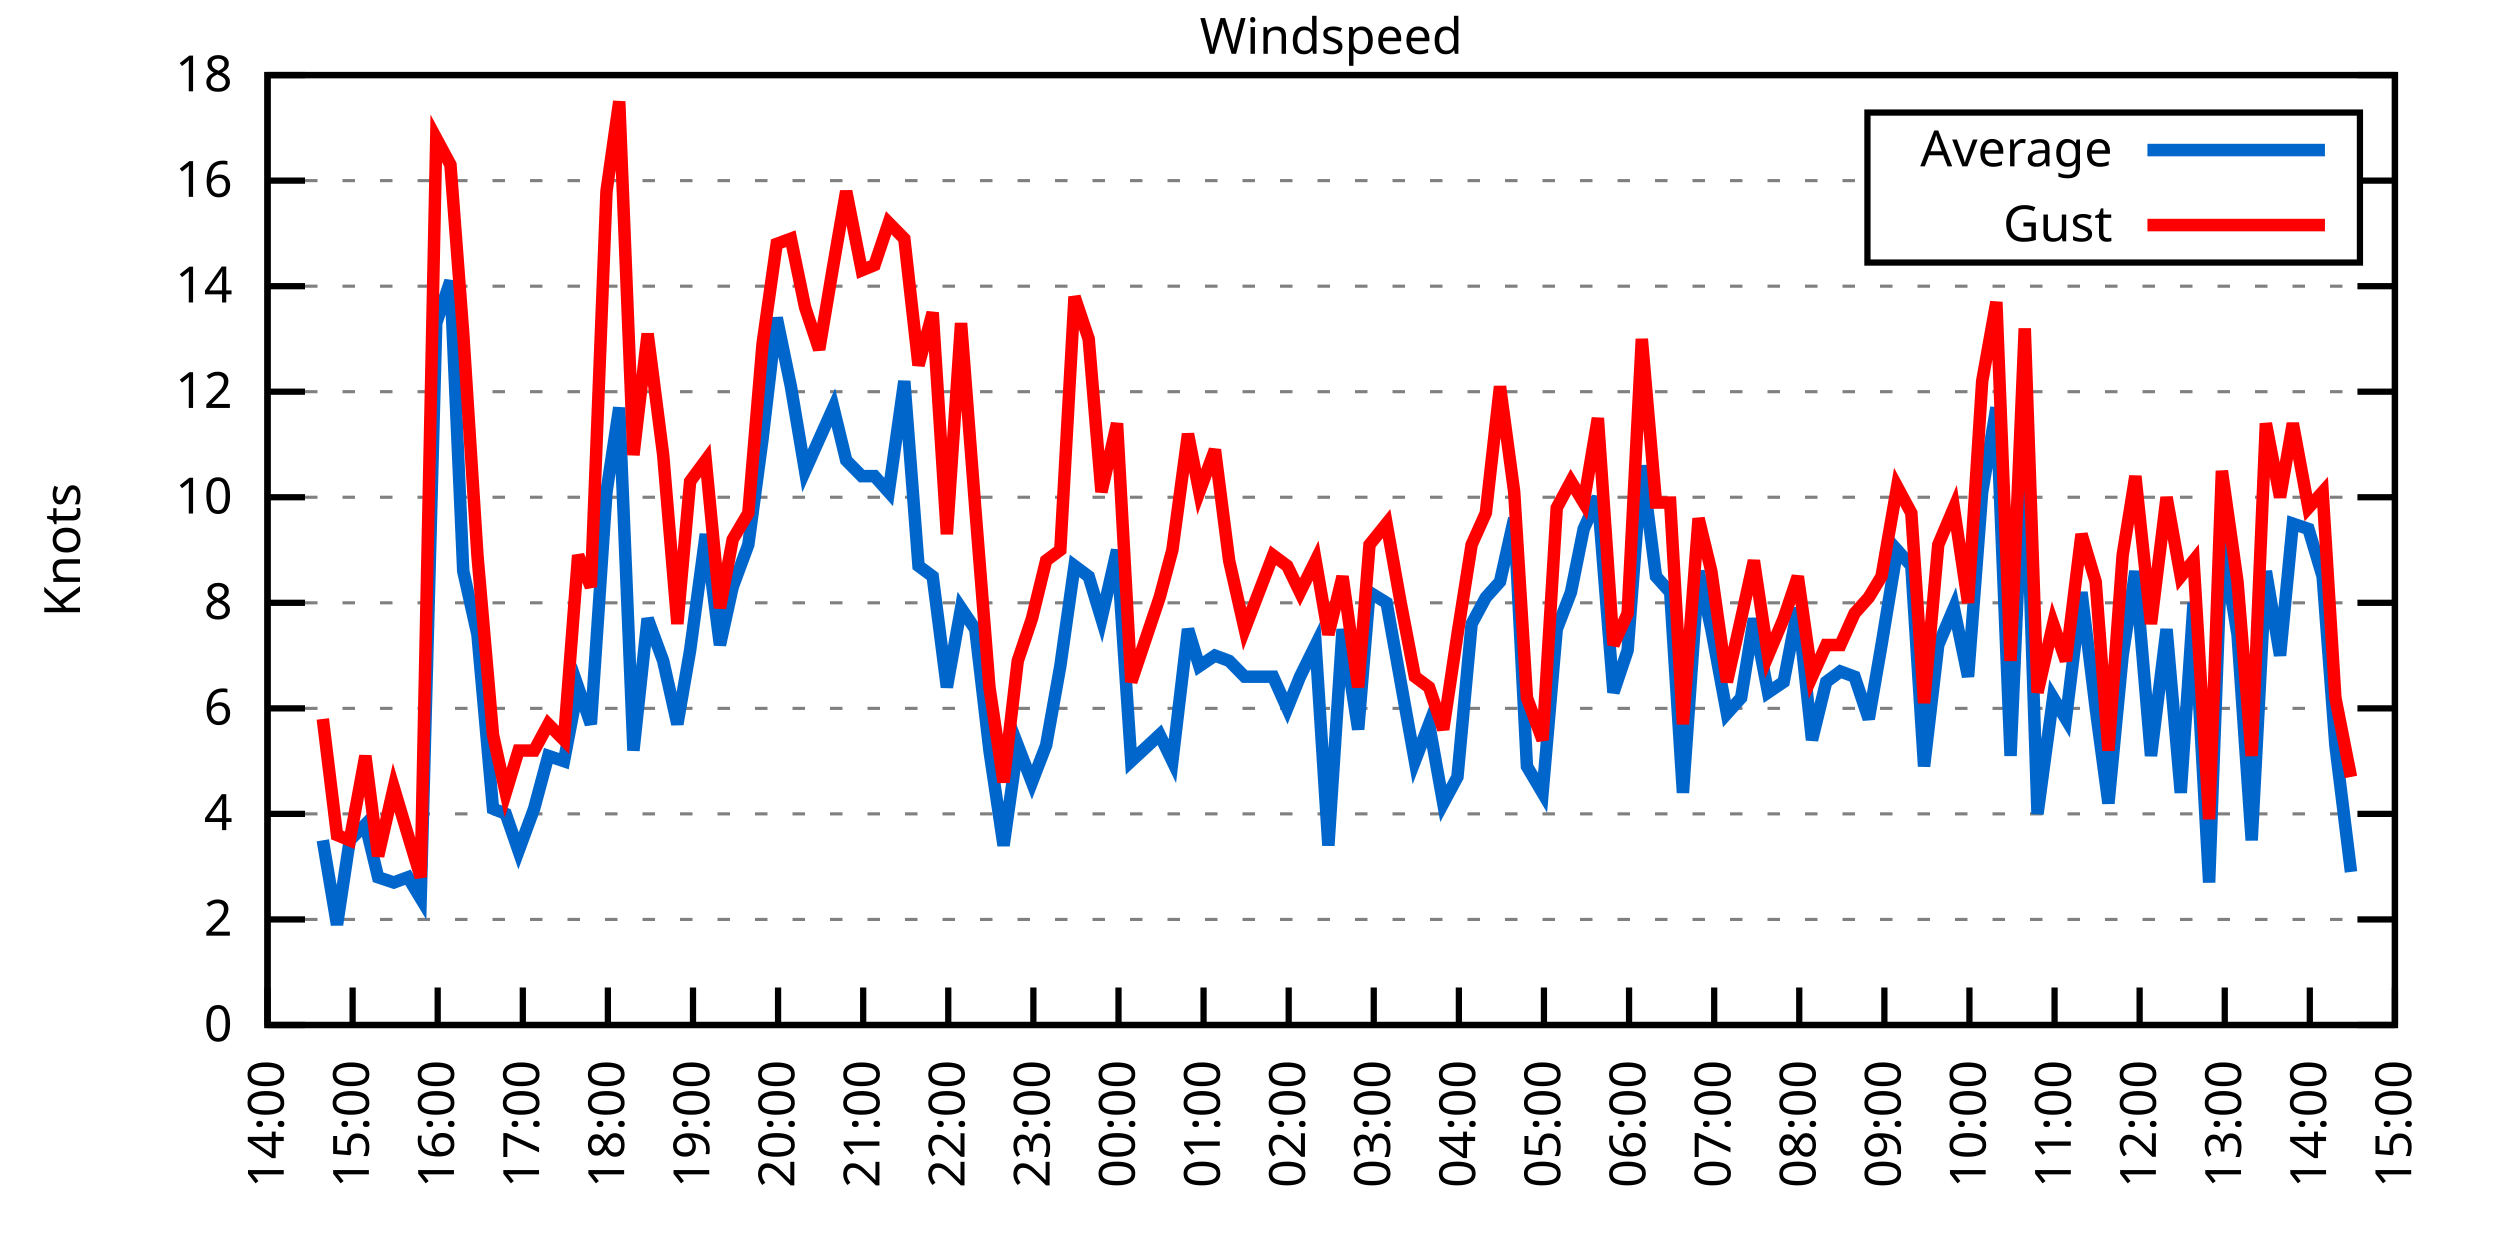
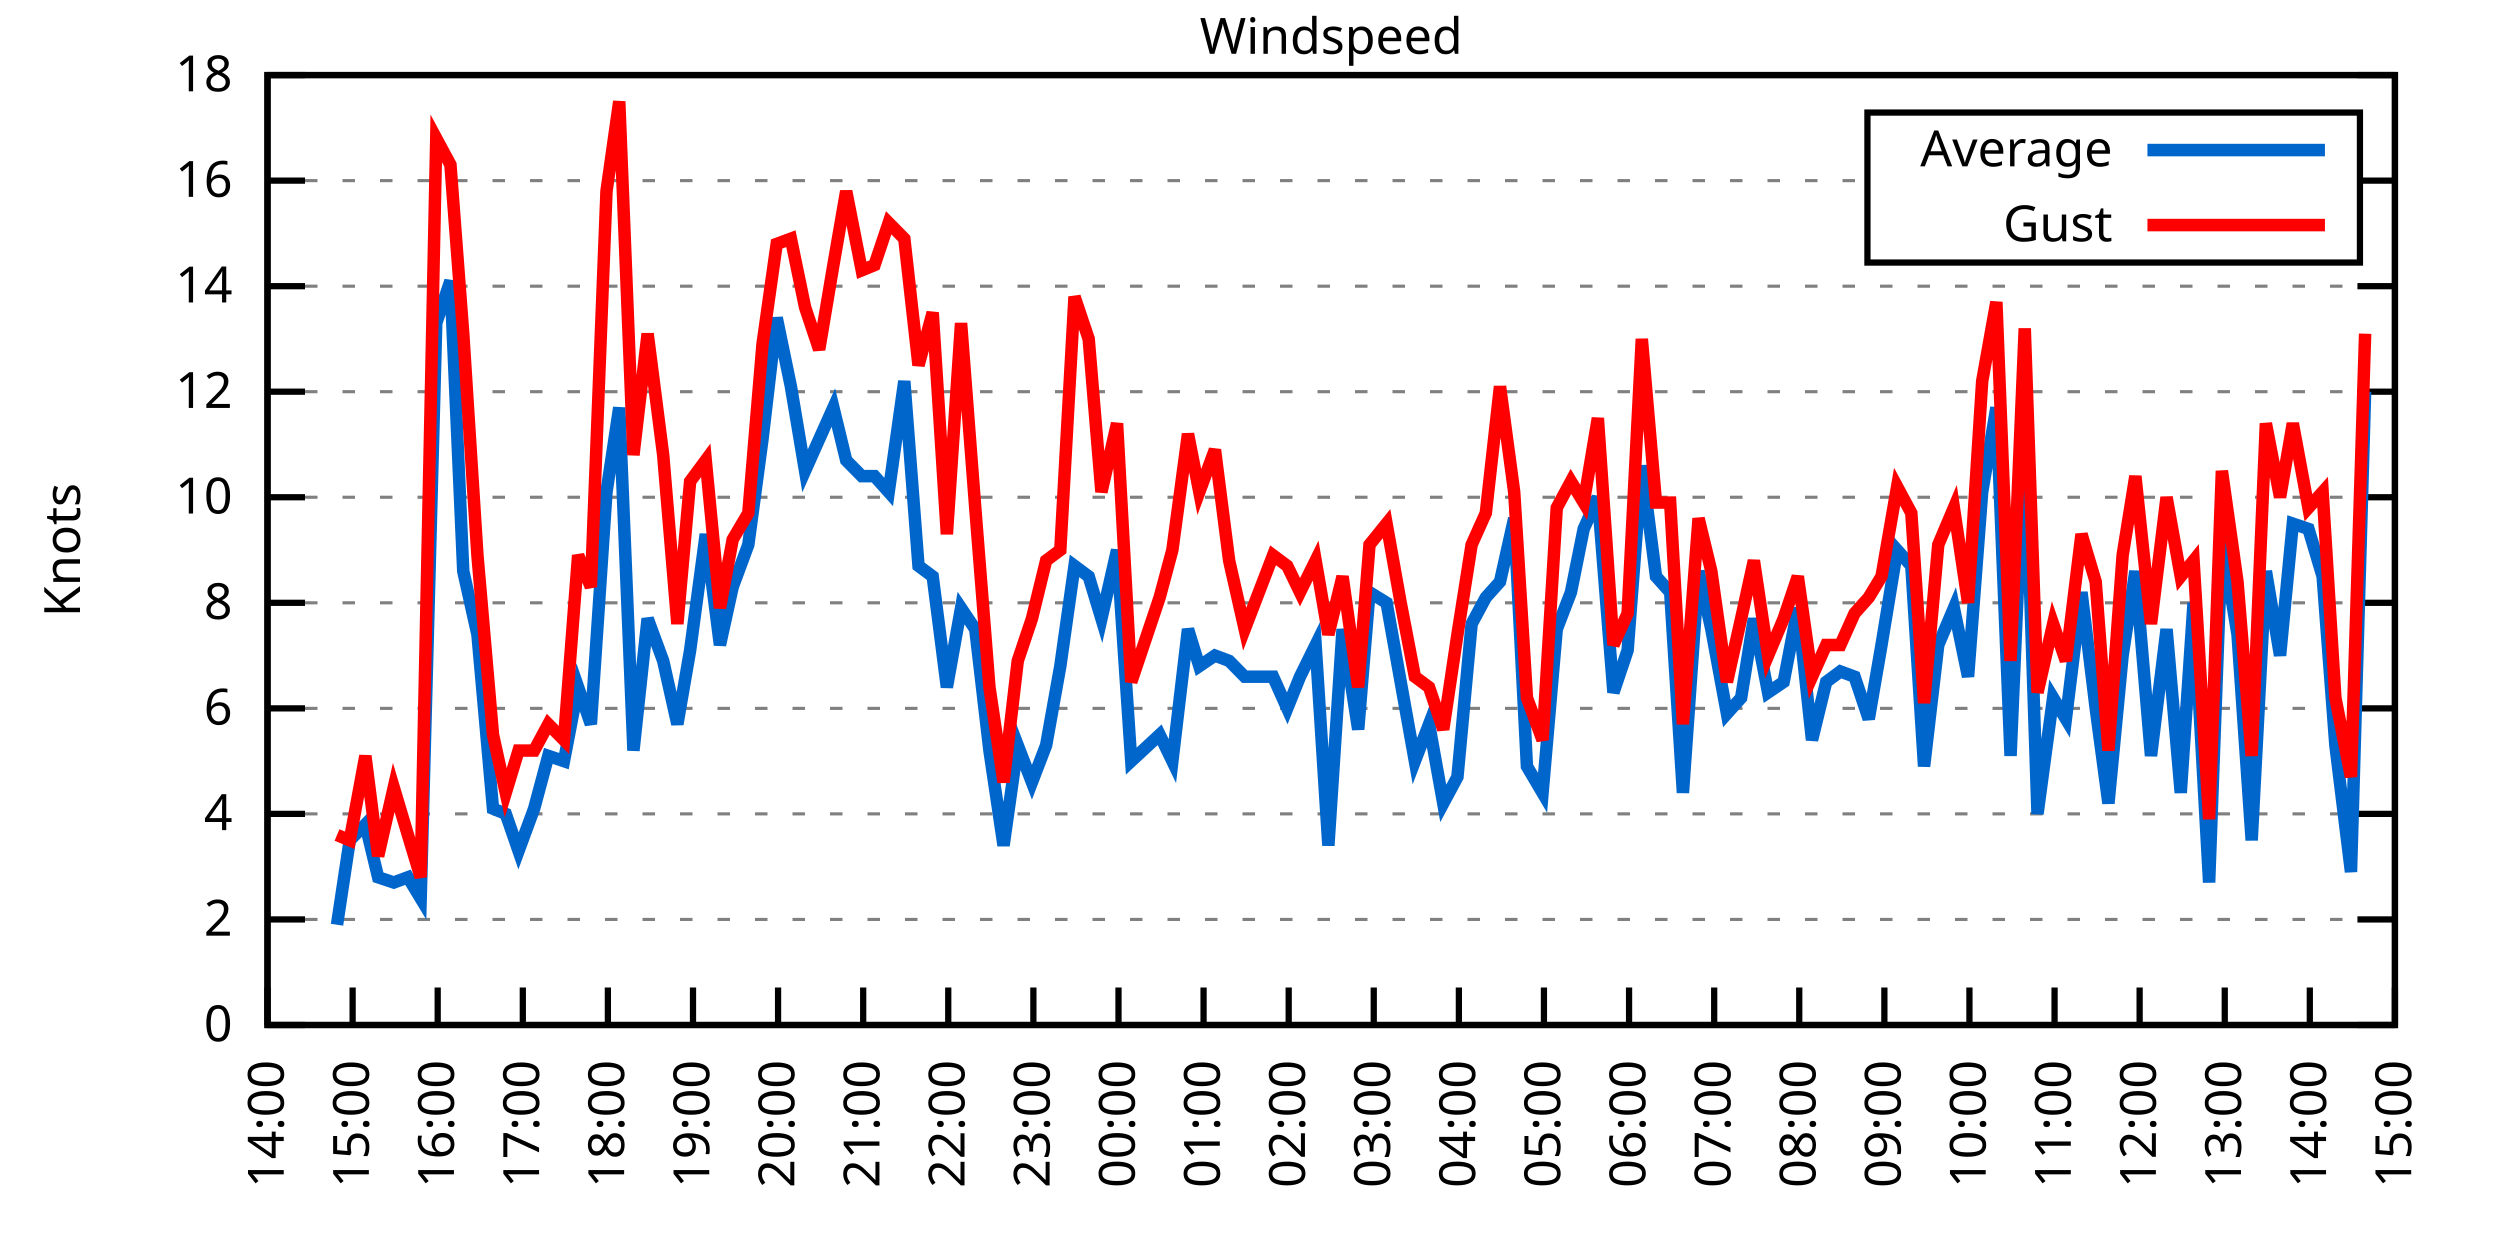
<svg xmlns="http://www.w3.org/2000/svg" xmlns:xlink="http://www.w3.org/1999/xlink" width="400" height="200" viewBox="0 0 400 200">
  <g id="gnuplot_canvas">
    <rect x="0" y="0" width="400" height="200" fill="none" />
    <defs>
      <circle id="gpDot" r="0.5" stroke-width="0.5" stroke="currentColor" />
      <path id="gpPt0" stroke-width="0.333" stroke="currentColor" d="M-1,0 h2 M0,-1 v2" />
      <path id="gpPt1" stroke-width="0.333" stroke="currentColor" d="M-1,-1 L1,1 M1,-1 L-1,1" />
      <path id="gpPt2" stroke-width="0.333" stroke="currentColor" d="M-1,0 L1,0 M0,-1 L0,1 M-1,-1 L1,1 M-1,1 L1,-1" />
      <rect id="gpPt3" stroke-width="0.333" stroke="currentColor" x="-1" y="-1" width="2" height="2" />
      <rect id="gpPt4" stroke-width="0.333" stroke="currentColor" fill="currentColor" x="-1" y="-1" width="2" height="2" />
      <circle id="gpPt5" stroke-width="0.333" stroke="currentColor" cx="0" cy="0" r="1" />
      <use xlink:href="#gpPt5" id="gpPt6" fill="currentColor" stroke="none" />
      <path id="gpPt7" stroke-width="0.333" stroke="currentColor" d="M0,-1.33 L-1.33,0.67 L1.33,0.67 z" />
      <use xlink:href="#gpPt7" id="gpPt8" fill="currentColor" stroke="none" />
      <use xlink:href="#gpPt7" id="gpPt9" stroke="currentColor" transform="rotate(180)" />
      <use xlink:href="#gpPt9" id="gpPt10" fill="currentColor" stroke="none" />
      <use xlink:href="#gpPt3" id="gpPt11" stroke="currentColor" transform="rotate(45)" />
      <use xlink:href="#gpPt11" id="gpPt12" fill="currentColor" stroke="none" />
      <path id="gpPt13" stroke-width="0.333" stroke="currentColor" d="M0,1.330 L1.265,0.411 L0.782,-1.067 L-0.782,-1.076 L-1.265,0.411 z" />
      <use xlink:href="#gpPt13" id="gpPt14" fill="currentColor" stroke="none" />
      <filter id="textbox" filterUnits="objectBoundingBox" x="0" y="0" height="1" width="1">
        <feFlood flood-color="white" flood-opacity="1" result="bgnd" />
        <feComposite in="SourceGraphic" in2="bgnd" operator="atop" />
      </filter>
      <filter id="greybox" filterUnits="objectBoundingBox" x="0" y="0" height="1" width="1">
        <feFlood flood-color="lightgrey" flood-opacity="1" result="grey" />
        <feComposite in="SourceGraphic" in2="grey" operator="atop" />
      </filter>
    </defs>
    <g fill="none" color="white" stroke="currentColor" stroke-width="1.00" stroke-linecap="butt" stroke-linejoin="miter">
</g>
    <g fill="none" color="black" stroke="currentColor" stroke-width="1.00" stroke-linecap="butt" stroke-linejoin="miter">
      <g stroke="none" shape-rendering="crispEdges">
        <polygon fill="rgb(255, 255, 255)" points="42.80,164.00 383.18,164.00 383.18,12.02 42.80,12.02 " />
      </g>
    </g>
    <g fill="none" color="black" stroke="currentColor" stroke-width="1.00" stroke-linecap="butt" stroke-linejoin="miter">
</g>
    <g fill="none" color="black" stroke="black" stroke-width="0.50" stroke-linecap="butt" stroke-linejoin="miter">
</g>
    <g fill="none" color="gray" stroke="currentColor" stroke-width="0.50" stroke-linecap="butt" stroke-linejoin="miter">
      <path stroke="gray" stroke-dasharray="2,4" class="gridline" d="M42.80,164.00 L383.19,164.00  " />
    </g>
    <g fill="none" color="gray" stroke="gray" stroke-width="1.00" stroke-linecap="butt" stroke-linejoin="miter">
</g>
    <g fill="none" color="black" stroke="currentColor" stroke-width="1.00" stroke-linecap="butt" stroke-linejoin="miter">
      <path stroke="black" d="M42.80,164.00 L48.80,164.00 M383.19,164.00 L377.19,164.00  " />
      <g transform="translate(37.20,166.60)" stroke="none" fill="black" font-family="Sans" font-size="8.00" text-anchor="end">
        <text>
          <tspan font-family="Sans"> 0</tspan>
        </text>
      </g>
    </g>
    <g fill="none" color="black" stroke="currentColor" stroke-width="1.00" stroke-linecap="butt" stroke-linejoin="miter">
</g>
    <g fill="none" color="black" stroke="black" stroke-width="0.50" stroke-linecap="butt" stroke-linejoin="miter">
</g>
    <g fill="none" color="gray" stroke="currentColor" stroke-width="0.50" stroke-linecap="butt" stroke-linejoin="miter">
      <path stroke="gray" stroke-dasharray="2,4" class="gridline" d="M42.80,147.11 L383.19,147.11  " />
    </g>
    <g fill="none" color="gray" stroke="gray" stroke-width="1.00" stroke-linecap="butt" stroke-linejoin="miter">
</g>
    <g fill="none" color="black" stroke="currentColor" stroke-width="1.00" stroke-linecap="butt" stroke-linejoin="miter">
      <path stroke="black" d="M42.80,147.11 L48.80,147.11 M383.19,147.11 L377.19,147.11  " />
      <g transform="translate(37.20,149.71)" stroke="none" fill="black" font-family="Sans" font-size="8.00" text-anchor="end">
        <text>
          <tspan font-family="Sans"> 2</tspan>
        </text>
      </g>
    </g>
    <g fill="none" color="black" stroke="currentColor" stroke-width="1.00" stroke-linecap="butt" stroke-linejoin="miter">
</g>
    <g fill="none" color="black" stroke="black" stroke-width="0.50" stroke-linecap="butt" stroke-linejoin="miter">
</g>
    <g fill="none" color="gray" stroke="currentColor" stroke-width="0.50" stroke-linecap="butt" stroke-linejoin="miter">
      <path stroke="gray" stroke-dasharray="2,4" class="gridline" d="M42.80,130.22 L383.19,130.22  " />
    </g>
    <g fill="none" color="gray" stroke="gray" stroke-width="1.00" stroke-linecap="butt" stroke-linejoin="miter">
</g>
    <g fill="none" color="black" stroke="currentColor" stroke-width="1.00" stroke-linecap="butt" stroke-linejoin="miter">
      <path stroke="black" d="M42.80,130.22 L48.80,130.22 M383.19,130.22 L377.19,130.22  " />
      <g transform="translate(37.20,132.82)" stroke="none" fill="black" font-family="Sans" font-size="8.00" text-anchor="end">
        <text>
          <tspan font-family="Sans"> 4</tspan>
        </text>
      </g>
    </g>
    <g fill="none" color="black" stroke="currentColor" stroke-width="1.00" stroke-linecap="butt" stroke-linejoin="miter">
</g>
    <g fill="none" color="black" stroke="black" stroke-width="0.50" stroke-linecap="butt" stroke-linejoin="miter">
</g>
    <g fill="none" color="gray" stroke="currentColor" stroke-width="0.50" stroke-linecap="butt" stroke-linejoin="miter">
      <path stroke="gray" stroke-dasharray="2,4" class="gridline" d="M42.80,113.34 L383.19,113.34  " />
    </g>
    <g fill="none" color="gray" stroke="gray" stroke-width="1.00" stroke-linecap="butt" stroke-linejoin="miter">
</g>
    <g fill="none" color="black" stroke="currentColor" stroke-width="1.00" stroke-linecap="butt" stroke-linejoin="miter">
      <path stroke="black" d="M42.80,113.34 L48.80,113.34 M383.19,113.34 L377.19,113.34  " />
      <g transform="translate(37.20,115.94)" stroke="none" fill="black" font-family="Sans" font-size="8.00" text-anchor="end">
        <text>
          <tspan font-family="Sans"> 6</tspan>
        </text>
      </g>
    </g>
    <g fill="none" color="black" stroke="currentColor" stroke-width="1.00" stroke-linecap="butt" stroke-linejoin="miter">
</g>
    <g fill="none" color="black" stroke="black" stroke-width="0.50" stroke-linecap="butt" stroke-linejoin="miter">
</g>
    <g fill="none" color="gray" stroke="currentColor" stroke-width="0.50" stroke-linecap="butt" stroke-linejoin="miter">
      <path stroke="gray" stroke-dasharray="2,4" class="gridline" d="M42.80,96.45 L383.19,96.45  " />
    </g>
    <g fill="none" color="gray" stroke="gray" stroke-width="1.00" stroke-linecap="butt" stroke-linejoin="miter">
</g>
    <g fill="none" color="black" stroke="currentColor" stroke-width="1.00" stroke-linecap="butt" stroke-linejoin="miter">
      <path stroke="black" d="M42.80,96.45 L48.80,96.45 M383.19,96.45 L377.19,96.45  " />
      <g transform="translate(37.20,99.05)" stroke="none" fill="black" font-family="Sans" font-size="8.00" text-anchor="end">
        <text>
          <tspan font-family="Sans"> 8</tspan>
        </text>
      </g>
    </g>
    <g fill="none" color="black" stroke="currentColor" stroke-width="1.00" stroke-linecap="butt" stroke-linejoin="miter">
</g>
    <g fill="none" color="black" stroke="black" stroke-width="0.50" stroke-linecap="butt" stroke-linejoin="miter">
</g>
    <g fill="none" color="gray" stroke="currentColor" stroke-width="0.50" stroke-linecap="butt" stroke-linejoin="miter">
      <path stroke="gray" stroke-dasharray="2,4" class="gridline" d="M42.80,79.56 L383.19,79.56  " />
    </g>
    <g fill="none" color="gray" stroke="gray" stroke-width="1.00" stroke-linecap="butt" stroke-linejoin="miter">
</g>
    <g fill="none" color="black" stroke="currentColor" stroke-width="1.00" stroke-linecap="butt" stroke-linejoin="miter">
      <path stroke="black" d="M42.80,79.56 L48.80,79.56 M383.19,79.56 L377.19,79.56  " />
      <g transform="translate(37.20,82.16)" stroke="none" fill="black" font-family="Sans" font-size="8.00" text-anchor="end">
        <text>
          <tspan font-family="Sans"> 10</tspan>
        </text>
      </g>
    </g>
    <g fill="none" color="black" stroke="currentColor" stroke-width="1.00" stroke-linecap="butt" stroke-linejoin="miter">
</g>
    <g fill="none" color="black" stroke="black" stroke-width="0.50" stroke-linecap="butt" stroke-linejoin="miter">
</g>
    <g fill="none" color="gray" stroke="currentColor" stroke-width="0.50" stroke-linecap="butt" stroke-linejoin="miter">
      <path stroke="gray" stroke-dasharray="2,4" class="gridline" d="M42.80,62.67 L383.19,62.67  " />
    </g>
    <g fill="none" color="gray" stroke="gray" stroke-width="1.00" stroke-linecap="butt" stroke-linejoin="miter">
</g>
    <g fill="none" color="black" stroke="currentColor" stroke-width="1.00" stroke-linecap="butt" stroke-linejoin="miter">
      <path stroke="black" d="M42.80,62.67 L48.80,62.67 M383.19,62.67 L377.19,62.67  " />
      <g transform="translate(37.20,65.27)" stroke="none" fill="black" font-family="Sans" font-size="8.00" text-anchor="end">
        <text>
          <tspan font-family="Sans"> 12</tspan>
        </text>
      </g>
    </g>
    <g fill="none" color="black" stroke="currentColor" stroke-width="1.00" stroke-linecap="butt" stroke-linejoin="miter">
</g>
    <g fill="none" color="black" stroke="black" stroke-width="0.50" stroke-linecap="butt" stroke-linejoin="miter">
</g>
    <g fill="none" color="gray" stroke="currentColor" stroke-width="0.50" stroke-linecap="butt" stroke-linejoin="miter">
      <path stroke="gray" stroke-dasharray="2,4" class="gridline" d="M42.80,45.79 L383.19,45.79  " />
    </g>
    <g fill="none" color="gray" stroke="gray" stroke-width="1.00" stroke-linecap="butt" stroke-linejoin="miter">
</g>
    <g fill="none" color="black" stroke="currentColor" stroke-width="1.00" stroke-linecap="butt" stroke-linejoin="miter">
      <path stroke="black" d="M42.80,45.79 L48.80,45.79 M383.19,45.79 L377.19,45.79  " />
      <g transform="translate(37.20,48.39)" stroke="none" fill="black" font-family="Sans" font-size="8.00" text-anchor="end">
        <text>
          <tspan font-family="Sans"> 14</tspan>
        </text>
      </g>
    </g>
    <g fill="none" color="black" stroke="currentColor" stroke-width="1.00" stroke-linecap="butt" stroke-linejoin="miter">
</g>
    <g fill="none" color="black" stroke="black" stroke-width="0.50" stroke-linecap="butt" stroke-linejoin="miter">
</g>
    <g fill="none" color="gray" stroke="currentColor" stroke-width="0.50" stroke-linecap="butt" stroke-linejoin="miter">
      <path stroke="gray" stroke-dasharray="2,4" class="gridline" d="M42.80,28.90 L298.79,28.90 M377.59,28.90 L383.19,28.90  " />
    </g>
    <g fill="none" color="gray" stroke="gray" stroke-width="1.00" stroke-linecap="butt" stroke-linejoin="miter">
</g>
    <g fill="none" color="black" stroke="currentColor" stroke-width="1.00" stroke-linecap="butt" stroke-linejoin="miter">
      <path stroke="black" d="M42.80,28.90 L48.80,28.90 M383.19,28.90 L377.19,28.90  " />
      <g transform="translate(37.20,31.50)" stroke="none" fill="black" font-family="Sans" font-size="8.00" text-anchor="end">
        <text>
          <tspan font-family="Sans"> 16</tspan>
        </text>
      </g>
    </g>
    <g fill="none" color="black" stroke="currentColor" stroke-width="1.00" stroke-linecap="butt" stroke-linejoin="miter">
</g>
    <g fill="none" color="black" stroke="black" stroke-width="0.50" stroke-linecap="butt" stroke-linejoin="miter">
</g>
    <g fill="none" color="gray" stroke="currentColor" stroke-width="0.50" stroke-linecap="butt" stroke-linejoin="miter">
      <path stroke="gray" stroke-dasharray="2,4" class="gridline" d="M42.80,12.01 L383.19,12.01  " />
    </g>
    <g fill="none" color="gray" stroke="gray" stroke-width="1.00" stroke-linecap="butt" stroke-linejoin="miter">
</g>
    <g fill="none" color="black" stroke="currentColor" stroke-width="1.00" stroke-linecap="butt" stroke-linejoin="miter">
      <path stroke="black" d="M42.80,12.01 L48.80,12.01 M383.19,12.01 L377.19,12.01  " />
      <g transform="translate(37.20,14.61)" stroke="none" fill="black" font-family="Sans" font-size="8.00" text-anchor="end">
        <text>
          <tspan font-family="Sans"> 18</tspan>
        </text>
      </g>
    </g>
    <g fill="none" color="black" stroke="currentColor" stroke-width="1.00" stroke-linecap="butt" stroke-linejoin="miter">
      <path stroke="black" d="M42.80,164.00 L42.80,158.00  " />
      <g transform="translate(45.40,169.60) rotate(270.00)" stroke="none" fill="black" font-family="Sans" font-size="8.00" text-anchor="end">
        <text>
          <tspan font-family="Sans">14:00</tspan>
        </text>
      </g>
    </g>
    <g fill="none" color="black" stroke="currentColor" stroke-width="1.00" stroke-linecap="butt" stroke-linejoin="miter">
      <path stroke="black" d="M56.42,164.00 L56.42,158.00  " />
      <g transform="translate(59.02,169.60) rotate(270.00)" stroke="none" fill="black" font-family="Sans" font-size="8.00" text-anchor="end">
        <text>
          <tspan font-family="Sans">15:00</tspan>
        </text>
      </g>
    </g>
    <g fill="none" color="black" stroke="currentColor" stroke-width="1.00" stroke-linecap="butt" stroke-linejoin="miter">
      <path stroke="black" d="M70.03,164.00 L70.03,158.00  " />
      <g transform="translate(72.63,169.60) rotate(270.00)" stroke="none" fill="black" font-family="Sans" font-size="8.00" text-anchor="end">
        <text>
          <tspan font-family="Sans">16:00</tspan>
        </text>
      </g>
    </g>
    <g fill="none" color="black" stroke="currentColor" stroke-width="1.00" stroke-linecap="butt" stroke-linejoin="miter">
      <path stroke="black" d="M83.65,164.00 L83.65,158.00  " />
      <g transform="translate(86.25,169.60) rotate(270.00)" stroke="none" fill="black" font-family="Sans" font-size="8.00" text-anchor="end">
        <text>
          <tspan font-family="Sans">17:00</tspan>
        </text>
      </g>
    </g>
    <g fill="none" color="black" stroke="currentColor" stroke-width="1.00" stroke-linecap="butt" stroke-linejoin="miter">
      <path stroke="black" d="M97.26,164.00 L97.26,158.00  " />
      <g transform="translate(99.86,169.60) rotate(270.00)" stroke="none" fill="black" font-family="Sans" font-size="8.00" text-anchor="end">
        <text>
          <tspan font-family="Sans">18:00</tspan>
        </text>
      </g>
    </g>
    <g fill="none" color="black" stroke="currentColor" stroke-width="1.00" stroke-linecap="butt" stroke-linejoin="miter">
      <path stroke="black" d="M110.88,164.00 L110.88,158.00  " />
      <g transform="translate(113.48,169.60) rotate(270.00)" stroke="none" fill="black" font-family="Sans" font-size="8.00" text-anchor="end">
        <text>
          <tspan font-family="Sans">19:00</tspan>
        </text>
      </g>
    </g>
    <g fill="none" color="black" stroke="currentColor" stroke-width="1.00" stroke-linecap="butt" stroke-linejoin="miter">
      <path stroke="black" d="M124.49,164.00 L124.49,158.00  " />
      <g transform="translate(127.09,169.60) rotate(270.00)" stroke="none" fill="black" font-family="Sans" font-size="8.00" text-anchor="end">
        <text>
          <tspan font-family="Sans">20:00</tspan>
        </text>
      </g>
    </g>
    <g fill="none" color="black" stroke="currentColor" stroke-width="1.00" stroke-linecap="butt" stroke-linejoin="miter">
      <path stroke="black" d="M138.11,164.00 L138.11,158.00  " />
      <g transform="translate(140.71,169.60) rotate(270.00)" stroke="none" fill="black" font-family="Sans" font-size="8.00" text-anchor="end">
        <text>
          <tspan font-family="Sans">21:00</tspan>
        </text>
      </g>
    </g>
    <g fill="none" color="black" stroke="currentColor" stroke-width="1.00" stroke-linecap="butt" stroke-linejoin="miter">
      <path stroke="black" d="M151.72,164.00 L151.72,158.00  " />
      <g transform="translate(154.32,169.60) rotate(270.00)" stroke="none" fill="black" font-family="Sans" font-size="8.00" text-anchor="end">
        <text>
          <tspan font-family="Sans">22:00</tspan>
        </text>
      </g>
    </g>
    <g fill="none" color="black" stroke="currentColor" stroke-width="1.00" stroke-linecap="butt" stroke-linejoin="miter">
      <path stroke="black" d="M165.34,164.00 L165.34,158.00  " />
      <g transform="translate(167.94,169.60) rotate(270.00)" stroke="none" fill="black" font-family="Sans" font-size="8.00" text-anchor="end">
        <text>
          <tspan font-family="Sans">23:00</tspan>
        </text>
      </g>
    </g>
    <g fill="none" color="black" stroke="currentColor" stroke-width="1.00" stroke-linecap="butt" stroke-linejoin="miter">
      <path stroke="black" d="M178.96,164.00 L178.96,158.00  " />
      <g transform="translate(181.56,169.60) rotate(270.00)" stroke="none" fill="black" font-family="Sans" font-size="8.00" text-anchor="end">
        <text>
          <tspan font-family="Sans">00:00</tspan>
        </text>
      </g>
    </g>
    <g fill="none" color="black" stroke="currentColor" stroke-width="1.00" stroke-linecap="butt" stroke-linejoin="miter">
      <path stroke="black" d="M192.57,164.00 L192.57,158.00  " />
      <g transform="translate(195.17,169.60) rotate(270.00)" stroke="none" fill="black" font-family="Sans" font-size="8.00" text-anchor="end">
        <text>
          <tspan font-family="Sans">01:00</tspan>
        </text>
      </g>
    </g>
    <g fill="none" color="black" stroke="currentColor" stroke-width="1.00" stroke-linecap="butt" stroke-linejoin="miter">
      <path stroke="black" d="M206.19,164.00 L206.19,158.00  " />
      <g transform="translate(208.79,169.60) rotate(270.00)" stroke="none" fill="black" font-family="Sans" font-size="8.00" text-anchor="end">
        <text>
          <tspan font-family="Sans">02:00</tspan>
        </text>
      </g>
    </g>
    <g fill="none" color="black" stroke="currentColor" stroke-width="1.00" stroke-linecap="butt" stroke-linejoin="miter">
      <path stroke="black" d="M219.80,164.00 L219.80,158.00  " />
      <g transform="translate(222.40,169.60) rotate(270.00)" stroke="none" fill="black" font-family="Sans" font-size="8.00" text-anchor="end">
        <text>
          <tspan font-family="Sans">03:00</tspan>
        </text>
      </g>
    </g>
    <g fill="none" color="black" stroke="currentColor" stroke-width="1.00" stroke-linecap="butt" stroke-linejoin="miter">
      <path stroke="black" d="M233.42,164.00 L233.42,158.00  " />
      <g transform="translate(236.02,169.60) rotate(270.00)" stroke="none" fill="black" font-family="Sans" font-size="8.00" text-anchor="end">
        <text>
          <tspan font-family="Sans">04:00</tspan>
        </text>
      </g>
    </g>
    <g fill="none" color="black" stroke="currentColor" stroke-width="1.00" stroke-linecap="butt" stroke-linejoin="miter">
      <path stroke="black" d="M247.03,164.00 L247.03,158.00  " />
      <g transform="translate(249.63,169.60) rotate(270.00)" stroke="none" fill="black" font-family="Sans" font-size="8.00" text-anchor="end">
        <text>
          <tspan font-family="Sans">05:00</tspan>
        </text>
      </g>
    </g>
    <g fill="none" color="black" stroke="currentColor" stroke-width="1.00" stroke-linecap="butt" stroke-linejoin="miter">
      <path stroke="black" d="M260.65,164.00 L260.65,158.00  " />
      <g transform="translate(263.25,169.60) rotate(270.00)" stroke="none" fill="black" font-family="Sans" font-size="8.00" text-anchor="end">
        <text>
          <tspan font-family="Sans">06:00</tspan>
        </text>
      </g>
    </g>
    <g fill="none" color="black" stroke="currentColor" stroke-width="1.00" stroke-linecap="butt" stroke-linejoin="miter">
      <path stroke="black" d="M274.27,164.00 L274.27,158.00  " />
      <g transform="translate(276.87,169.60) rotate(270.00)" stroke="none" fill="black" font-family="Sans" font-size="8.00" text-anchor="end">
        <text>
          <tspan font-family="Sans">07:00</tspan>
        </text>
      </g>
    </g>
    <g fill="none" color="black" stroke="currentColor" stroke-width="1.00" stroke-linecap="butt" stroke-linejoin="miter">
      <path stroke="black" d="M287.88,164.00 L287.88,158.00  " />
      <g transform="translate(290.48,169.60) rotate(270.00)" stroke="none" fill="black" font-family="Sans" font-size="8.00" text-anchor="end">
        <text>
          <tspan font-family="Sans">08:00</tspan>
        </text>
      </g>
    </g>
    <g fill="none" color="black" stroke="currentColor" stroke-width="1.00" stroke-linecap="butt" stroke-linejoin="miter">
      <path stroke="black" d="M301.50,164.00 L301.50,158.00  " />
      <g transform="translate(304.10,169.60) rotate(270.00)" stroke="none" fill="black" font-family="Sans" font-size="8.00" text-anchor="end">
        <text>
          <tspan font-family="Sans">09:00</tspan>
        </text>
      </g>
    </g>
    <g fill="none" color="black" stroke="currentColor" stroke-width="1.00" stroke-linecap="butt" stroke-linejoin="miter">
      <path stroke="black" d="M315.11,164.00 L315.11,158.00  " />
      <g transform="translate(317.71,169.60) rotate(270.00)" stroke="none" fill="black" font-family="Sans" font-size="8.00" text-anchor="end">
        <text>
          <tspan font-family="Sans">10:00</tspan>
        </text>
      </g>
    </g>
    <g fill="none" color="black" stroke="currentColor" stroke-width="1.00" stroke-linecap="butt" stroke-linejoin="miter">
      <path stroke="black" d="M328.73,164.00 L328.73,158.00  " />
      <g transform="translate(331.33,169.60) rotate(270.00)" stroke="none" fill="black" font-family="Sans" font-size="8.00" text-anchor="end">
        <text>
          <tspan font-family="Sans">11:00</tspan>
        </text>
      </g>
    </g>
    <g fill="none" color="black" stroke="currentColor" stroke-width="1.00" stroke-linecap="butt" stroke-linejoin="miter">
      <path stroke="black" d="M342.34,164.00 L342.34,158.00  " />
      <g transform="translate(344.94,169.60) rotate(270.00)" stroke="none" fill="black" font-family="Sans" font-size="8.00" text-anchor="end">
        <text>
          <tspan font-family="Sans">12:00</tspan>
        </text>
      </g>
    </g>
    <g fill="none" color="black" stroke="currentColor" stroke-width="1.00" stroke-linecap="butt" stroke-linejoin="miter">
      <path stroke="black" d="M355.96,164.00 L355.96,158.00  " />
      <g transform="translate(358.56,169.60) rotate(270.00)" stroke="none" fill="black" font-family="Sans" font-size="8.00" text-anchor="end">
        <text>
          <tspan font-family="Sans">13:00</tspan>
        </text>
      </g>
    </g>
    <g fill="none" color="black" stroke="currentColor" stroke-width="1.00" stroke-linecap="butt" stroke-linejoin="miter">
      <path stroke="black" d="M369.57,164.00 L369.57,158.00  " />
      <g transform="translate(372.17,169.60) rotate(270.00)" stroke="none" fill="black" font-family="Sans" font-size="8.00" text-anchor="end">
        <text>
          <tspan font-family="Sans">14:00</tspan>
        </text>
      </g>
    </g>
    <g fill="none" color="black" stroke="currentColor" stroke-width="1.00" stroke-linecap="butt" stroke-linejoin="miter">
      <path stroke="black" d="M383.19,164.00 L383.19,158.00  " />
      <g transform="translate(385.79,169.60) rotate(270.00)" stroke="none" fill="black" font-family="Sans" font-size="8.00" text-anchor="end">
        <text>
          <tspan font-family="Sans">15:00</tspan>
        </text>
      </g>
    </g>
    <g fill="none" color="black" stroke="currentColor" stroke-width="1.00" stroke-linecap="butt" stroke-linejoin="miter">
</g>
    <g fill="none" color="black" stroke="currentColor" stroke-width="1.00" stroke-linecap="butt" stroke-linejoin="miter">
      <path stroke="black" d="M42.80,12.01 L42.80,164.00 L383.19,164.00 L383.19,12.01 L42.80,12.01 Z  " />
    </g>
    <g fill="none" color="black" stroke="currentColor" stroke-width="1.00" stroke-linecap="butt" stroke-linejoin="miter">
</g>
    <g fill="none" color="black" stroke="currentColor" stroke-width="1.00" stroke-linecap="butt" stroke-linejoin="miter">
      <path stroke="black" d="M298.79,42.01 L298.79,18.01 L377.59,18.01 L377.59,42.01 L298.79,42.01 Z  " />
    </g>
    <g id="Windspeed_plot_1">
      <g fill="none" color="white" stroke="black" stroke-width="2.00" stroke-linecap="butt" stroke-linejoin="miter">
</g>
      <g fill="none" color="black" stroke="currentColor" stroke-width="2.00" stroke-linecap="butt" stroke-linejoin="miter">
        <g transform="translate(337.99,26.61)" stroke="none" fill="black" font-family="Sans" font-size="8.00" text-anchor="end">
          <text>
            <tspan font-family="Sans">Average</tspan>
          </text>
        </g>
      </g>
      <g fill="none" color="black" stroke="currentColor" stroke-width="2.00" stroke-linecap="butt" stroke-linejoin="miter">
-         <path stroke="rgb(  0, 102, 204)" d="M343.59,24.01 L371.99,24.01 M51.65,134.45 L53.92,147.96 L55.96,134.45 L58.46,131.91 L60.50,140.36 L63.00,141.20   L65.27,140.36 L67.31,143.73 L69.80,51.70 L72.07,44.94 L74.12,91.38 L76.39,101.52 L78.88,129.38 L80.92,130.22   L82.97,136.14 L85.46,129.38 L87.73,120.94 L90.23,121.78 L92.50,109.96 L94.54,115.87 L97.04,78.72 L99.08,65.21   L101.35,120.09 L103.62,98.98 L106.11,105.74 L108.38,115.87 L110.42,104.05 L112.92,85.47 L115.19,103.20 L117.23,93.92   L119.73,87.16 L122.00,70.27 L124.27,50.85 L126.54,61.83 L128.81,75.34 L131.07,70.27 L133.34,65.21 L135.39,73.65   L137.88,76.18 L139.92,76.18 L142.19,78.72 L144.69,60.98 L146.96,90.54 L149.23,92.23 L151.50,109.96 L153.77,97.29   L156.04,100.67 L158.31,120.09 L160.57,135.29 L162.84,119.25 L165.11,125.16 L167.38,119.25 L169.65,106.58 L171.92,90.54   L174.19,92.23 L176.23,98.98 L178.73,88.00 L181.00,121.78 L185.54,117.56 L187.58,121.78 L190.08,100.67 L191.89,106.58   L194.39,104.89 L196.66,105.74 L199.15,108.27 L203.69,108.27 L205.96,113.34 L208.00,108.27 L210.50,103.20 L212.54,135.29   L214.81,100.67 L217.31,116.71 L219.12,94.76 L221.85,96.45 L224.11,109.11 L226.38,121.78 L228.65,115.87 L230.92,128.54   L233.19,124.31 L235.46,99.83 L237.73,95.60 L240.00,93.07 L242.27,82.94 L244.31,122.62 L246.81,126.85 L249.08,100.67   L251.35,94.76 L253.39,84.63 L255.66,79.56 L258.15,110.80 L260.42,104.05 L262.69,74.49 L264.96,92.23 L267.23,94.76   L269.27,126.85 L271.77,91.38 L273.81,100.67 L276.31,114.18 L278.58,111.65 L280.62,98.98 L282.89,110.80 L285.38,109.11   L287.65,97.29 L289.92,118.40 L292.19,109.11 L294.46,107.43 L296.73,108.27 L299.00,115.03 L301.04,103.20 L303.54,88.00   L305.81,90.54 L307.85,122.62 L310.12,103.20 L312.62,97.29 L314.89,108.27 L317.15,78.72 L319.42,65.21 L321.69,120.94   L323.96,68.58 L326.00,130.22 L328.50,111.65 L330.54,115.03 L333.04,94.76 L335.31,113.34 L337.35,128.54 L339.62,104.89   L341.66,91.38 L344.16,120.94 L346.65,100.67 L348.92,126.85 L350.97,96.45 L353.46,141.20 L355.50,86.32 L358.00,101.52   L360.27,134.45 L362.54,91.38 L364.81,104.89 L366.85,83.78 L369.35,84.63 L371.62,92.23 L373.66,119.25 L376.16,139.51    " />
+         <path stroke="rgb(  0, 102, 204)" d="M343.59,24.01 L371.99,24.01 M53.92,147.96 L55.96,134.45 L58.46,131.91 L60.50,140.36 L63.00,141.20 L65.27,140.36   L67.31,143.73 L69.80,51.70 L72.07,44.94 L74.12,91.38 L76.39,101.52 L78.88,129.38 L80.92,130.22 L82.97,136.14   L85.46,129.38 L87.73,120.94 L90.23,121.78 L92.50,109.96 L94.54,115.87 L97.04,78.72 L99.08,65.21 L101.35,120.09   L103.62,98.98 L106.11,105.74 L108.38,115.87 L110.42,104.05 L112.92,85.47 L115.19,103.20 L117.23,93.92 L119.73,87.16   L122.00,70.27 L124.27,50.85 L126.54,61.83 L128.81,75.34 L131.07,70.27 L133.34,65.21 L135.39,73.65 L137.88,76.18   L139.92,76.18 L142.19,78.72 L144.69,60.98 L146.96,90.54 L149.23,92.23 L151.50,109.96 L153.77,97.29 L156.04,100.67   L158.31,120.09 L160.57,135.29 L162.84,119.25 L165.11,125.16 L167.38,119.25 L169.65,106.58 L171.92,90.54 L174.19,92.23   L176.23,98.98 L178.73,88.00 L181.00,121.78 L185.54,117.56 L187.58,121.78 L190.08,100.67 L191.89,106.58 L194.39,104.89   L196.66,105.74 L199.15,108.27 L203.69,108.27 L205.96,113.34 L208.00,108.27 L210.50,103.20 L212.54,135.29 L214.81,100.67   L217.31,116.71 L219.12,94.76 L221.85,96.45 L224.11,109.11 L226.38,121.78 L228.65,115.87 L230.92,128.54 L233.19,124.31   L235.46,99.83 L237.73,95.60 L240.00,93.07 L242.27,82.94 L244.31,122.62 L246.81,126.85 L249.08,100.67 L251.35,94.76   L253.39,84.63 L255.66,79.56 L258.15,110.80 L260.42,104.05 L262.69,74.49 L264.96,92.23 L267.23,94.76 L269.27,126.85   L271.77,91.38 L273.81,100.67 L276.31,114.18 L278.58,111.65 L280.62,98.98 L282.89,110.80 L285.38,109.11 L287.65,97.29   L289.92,118.40 L292.19,109.11 L294.46,107.43 L296.73,108.27 L299.00,115.03 L301.04,103.20 L303.54,88.00 L305.81,90.54   L307.85,122.62 L310.12,103.20 L312.62,97.29 L314.89,108.27 L317.15,78.72 L319.42,65.21 L321.69,120.94 L323.96,68.58   L326.00,130.22 L328.50,111.65 L330.54,115.03 L333.04,94.76 L335.31,113.34 L337.35,128.54 L339.62,104.89 L341.66,91.38   L344.16,120.94 L346.65,100.67 L348.92,126.85 L350.97,96.45 L353.46,141.20 L355.50,86.32 L358.00,101.52 L360.27,134.45   L362.54,91.38 L364.81,104.89 L366.85,83.78 L369.35,84.63 L371.62,92.23 L373.66,119.25 L376.16,139.51 L378.42,62.67    " />
      </g>
    </g>
    <g id="Windspeed_plot_2">
      <g fill="none" color="black" stroke="currentColor" stroke-width="2.00" stroke-linecap="butt" stroke-linejoin="miter">
        <g transform="translate(337.99,38.61)" stroke="none" fill="black" font-family="Sans" font-size="8.00" text-anchor="end">
          <text>
            <tspan font-family="Sans">Gust</tspan>
          </text>
        </g>
      </g>
      <g fill="none" color="black" stroke="currentColor" stroke-width="2.00" stroke-linecap="butt" stroke-linejoin="miter">
-         <path stroke="rgb(255,   0,   0)" d="M343.59,36.01 L371.99,36.01 M51.65,115.03 L53.92,133.60 L55.96,134.45 L58.46,120.94 L60.50,136.98 L63.00,126.00   L65.27,133.60 L67.31,140.36 L69.80,22.14 L72.07,26.36 L74.12,53.39 L76.39,88.85 L78.88,117.56 L80.92,126.85   L82.97,120.09 L85.46,120.09 L87.73,115.87 L90.23,118.40 L92.50,88.85 L94.54,93.92 L97.04,30.59 L99.08,16.23   L101.35,72.81 L103.62,53.39 L106.11,72.81 L108.38,99.83 L110.42,77.03 L112.92,73.65 L115.19,97.29 L117.23,86.32   L119.73,82.09 L122.00,55.07 L124.27,39.03 L126.54,38.19 L128.81,49.16 L131.07,55.92 L133.34,42.41 L135.39,30.59   L137.88,43.25 L139.92,42.41 L142.19,35.65 L144.69,38.19 L146.96,58.45 L149.23,50.01 L151.50,85.47 L153.77,51.70   L156.04,81.25 L158.31,109.96 L160.57,125.16 L162.84,105.74 L165.11,98.98 L167.38,89.69 L169.65,88.00 L171.92,47.47   L174.19,54.23 L176.23,78.72 L178.73,67.74 L181.00,109.11 L185.54,95.60 L187.58,88.00 L190.08,69.43 L191.89,78.72   L194.39,71.96 L196.66,89.69 L199.15,100.67 L203.69,88.85 L205.96,90.54 L208.00,94.76 L210.50,89.69 L212.54,101.52   L214.81,92.23 L217.31,109.96 L219.12,87.16 L221.85,83.78 L224.11,96.45 L226.38,108.27 L228.65,109.96 L230.92,116.71   L233.19,101.52 L235.46,87.16 L237.73,82.09 L240.00,61.83 L242.27,78.72 L244.31,111.65 L246.81,118.40 L249.08,81.25   L251.35,77.03 L253.39,80.41 L255.66,66.90 L258.15,103.20 L260.42,98.14 L262.69,54.23 L264.96,80.41 L267.23,80.41   L269.27,115.87 L271.77,82.94 L273.81,91.38 L276.31,109.11 L278.58,98.98 L280.62,89.69 L282.89,104.89 L285.38,98.98   L287.65,92.23 L289.92,108.27 L292.19,103.20 L294.46,103.20 L296.73,98.14 L299.00,95.60 L301.04,92.23 L303.54,77.87   L305.81,82.09 L307.85,112.49 L310.12,87.16 L312.62,81.25 L314.89,96.45 L317.15,60.98 L319.42,48.32 L321.69,105.74   L323.96,52.54 L326.00,110.80 L328.50,99.83 L330.54,105.74 L333.04,85.47 L335.31,93.07 L337.35,120.09 L339.62,88.85   L341.66,76.18 L344.16,99.83 L346.65,79.56 L348.92,92.23 L350.97,89.69 L353.46,131.07 L355.50,75.34 L358.00,93.07   L360.27,120.94 L362.54,67.74 L364.81,79.56 L366.85,67.74 L369.35,81.25 L371.62,78.72 L373.66,111.65 L376.16,124.31    " />
+         <path stroke="rgb(255,   0,   0)" d="M343.59,36.01 L371.99,36.01 M53.92,133.60 L55.96,134.45 L58.46,120.94 L60.50,136.98 L63.00,126.00 L65.27,133.60   L67.31,140.36 L69.80,22.14 L72.07,26.36 L74.12,53.39 L76.39,88.85 L78.88,117.56 L80.92,126.85 L82.97,120.09   L85.46,120.09 L87.73,115.87 L90.23,118.40 L92.50,88.85 L94.54,93.92 L97.04,30.59 L99.08,16.23 L101.35,72.81   L103.62,53.39 L106.11,72.81 L108.38,99.83 L110.42,77.03 L112.92,73.65 L115.19,97.29 L117.23,86.32 L119.73,82.09   L122.00,55.07 L124.27,39.03 L126.54,38.19 L128.81,49.16 L131.07,55.92 L133.34,42.41 L135.39,30.59 L137.88,43.25   L139.92,42.41 L142.19,35.65 L144.69,38.19 L146.96,58.45 L149.23,50.01 L151.50,85.47 L153.77,51.70 L156.04,81.25   L158.31,109.96 L160.57,125.16 L162.84,105.74 L165.11,98.98 L167.38,89.69 L169.65,88.00 L171.92,47.47 L174.19,54.23   L176.23,78.72 L178.73,67.74 L181.00,109.11 L185.54,95.60 L187.58,88.00 L190.08,69.43 L191.89,78.72 L194.39,71.96   L196.66,89.69 L199.15,100.67 L203.69,88.85 L205.96,90.54 L208.00,94.76 L210.50,89.69 L212.54,101.52 L214.81,92.23   L217.31,109.96 L219.12,87.16 L221.85,83.78 L224.11,96.45 L226.38,108.27 L228.65,109.96 L230.92,116.71 L233.19,101.52   L235.46,87.16 L237.73,82.09 L240.00,61.83 L242.27,78.72 L244.31,111.65 L246.81,118.40 L249.08,81.25 L251.35,77.03   L253.39,80.41 L255.66,66.90 L258.15,103.20 L260.42,98.14 L262.69,54.23 L264.96,80.41 L267.23,80.41 L269.27,115.87   L271.77,82.94 L273.81,91.38 L276.31,109.11 L278.58,98.98 L280.62,89.69 L282.89,104.89 L285.38,98.98 L287.65,92.23   L289.92,108.27 L292.19,103.20 L294.46,103.20 L296.73,98.14 L299.00,95.60 L301.04,92.23 L303.54,77.87 L305.81,82.09   L307.85,112.49 L310.12,87.16 L312.62,81.25 L314.89,96.45 L317.15,60.98 L319.42,48.32 L321.69,105.74 L323.96,52.54   L326.00,110.80 L328.50,99.83 L330.54,105.74 L333.04,85.47 L335.31,93.07 L337.35,120.09 L339.62,88.85 L341.66,76.18   L344.16,99.83 L346.65,79.56 L348.92,92.23 L350.97,89.69 L353.46,131.07 L355.50,75.34 L358.00,93.07 L360.27,120.94   L362.54,67.74 L364.81,79.56 L366.85,67.74 L369.35,81.25 L371.62,78.72 L373.66,111.65 L376.16,124.31 L378.42,53.39    " />
      </g>
    </g>
    <g fill="none" color="black" stroke="currentColor" stroke-width="2.00" stroke-linecap="butt" stroke-linejoin="miter">
</g>
    <g fill="none" color="black" stroke="black" stroke-width="1.00" stroke-linecap="butt" stroke-linejoin="miter">
</g>
    <g fill="none" color="black" stroke="currentColor" stroke-width="1.00" stroke-linecap="butt" stroke-linejoin="miter">
      <path stroke="black" d="M42.80,12.01 L42.80,164.00 L383.19,164.00 L383.19,12.01 L42.80,12.01 Z  " />
      <g transform="translate(12.80,88.01) rotate(270.00)" stroke="none" fill="black" font-family="Sans" font-size="8.00" text-anchor="middle">
        <text>
          <tspan font-family="Sans">Knots</tspan>
        </text>
      </g>
    </g>
    <g fill="none" color="black" stroke="currentColor" stroke-width="1.00" stroke-linecap="butt" stroke-linejoin="miter">
</g>
    <g fill="none" color="black" stroke="currentColor" stroke-width="1.00" stroke-linecap="butt" stroke-linejoin="miter">
      <g transform="translate(212.99,8.61)" stroke="none" fill="black" font-family="Sans" font-size="8.00" text-anchor="middle">
        <text>
          <tspan font-family="Sans">Windspeed</tspan>
        </text>
      </g>
    </g>
    <g fill="none" color="black" stroke="currentColor" stroke-width="1.00" stroke-linecap="butt" stroke-linejoin="miter">
</g>
  </g>
</svg>
